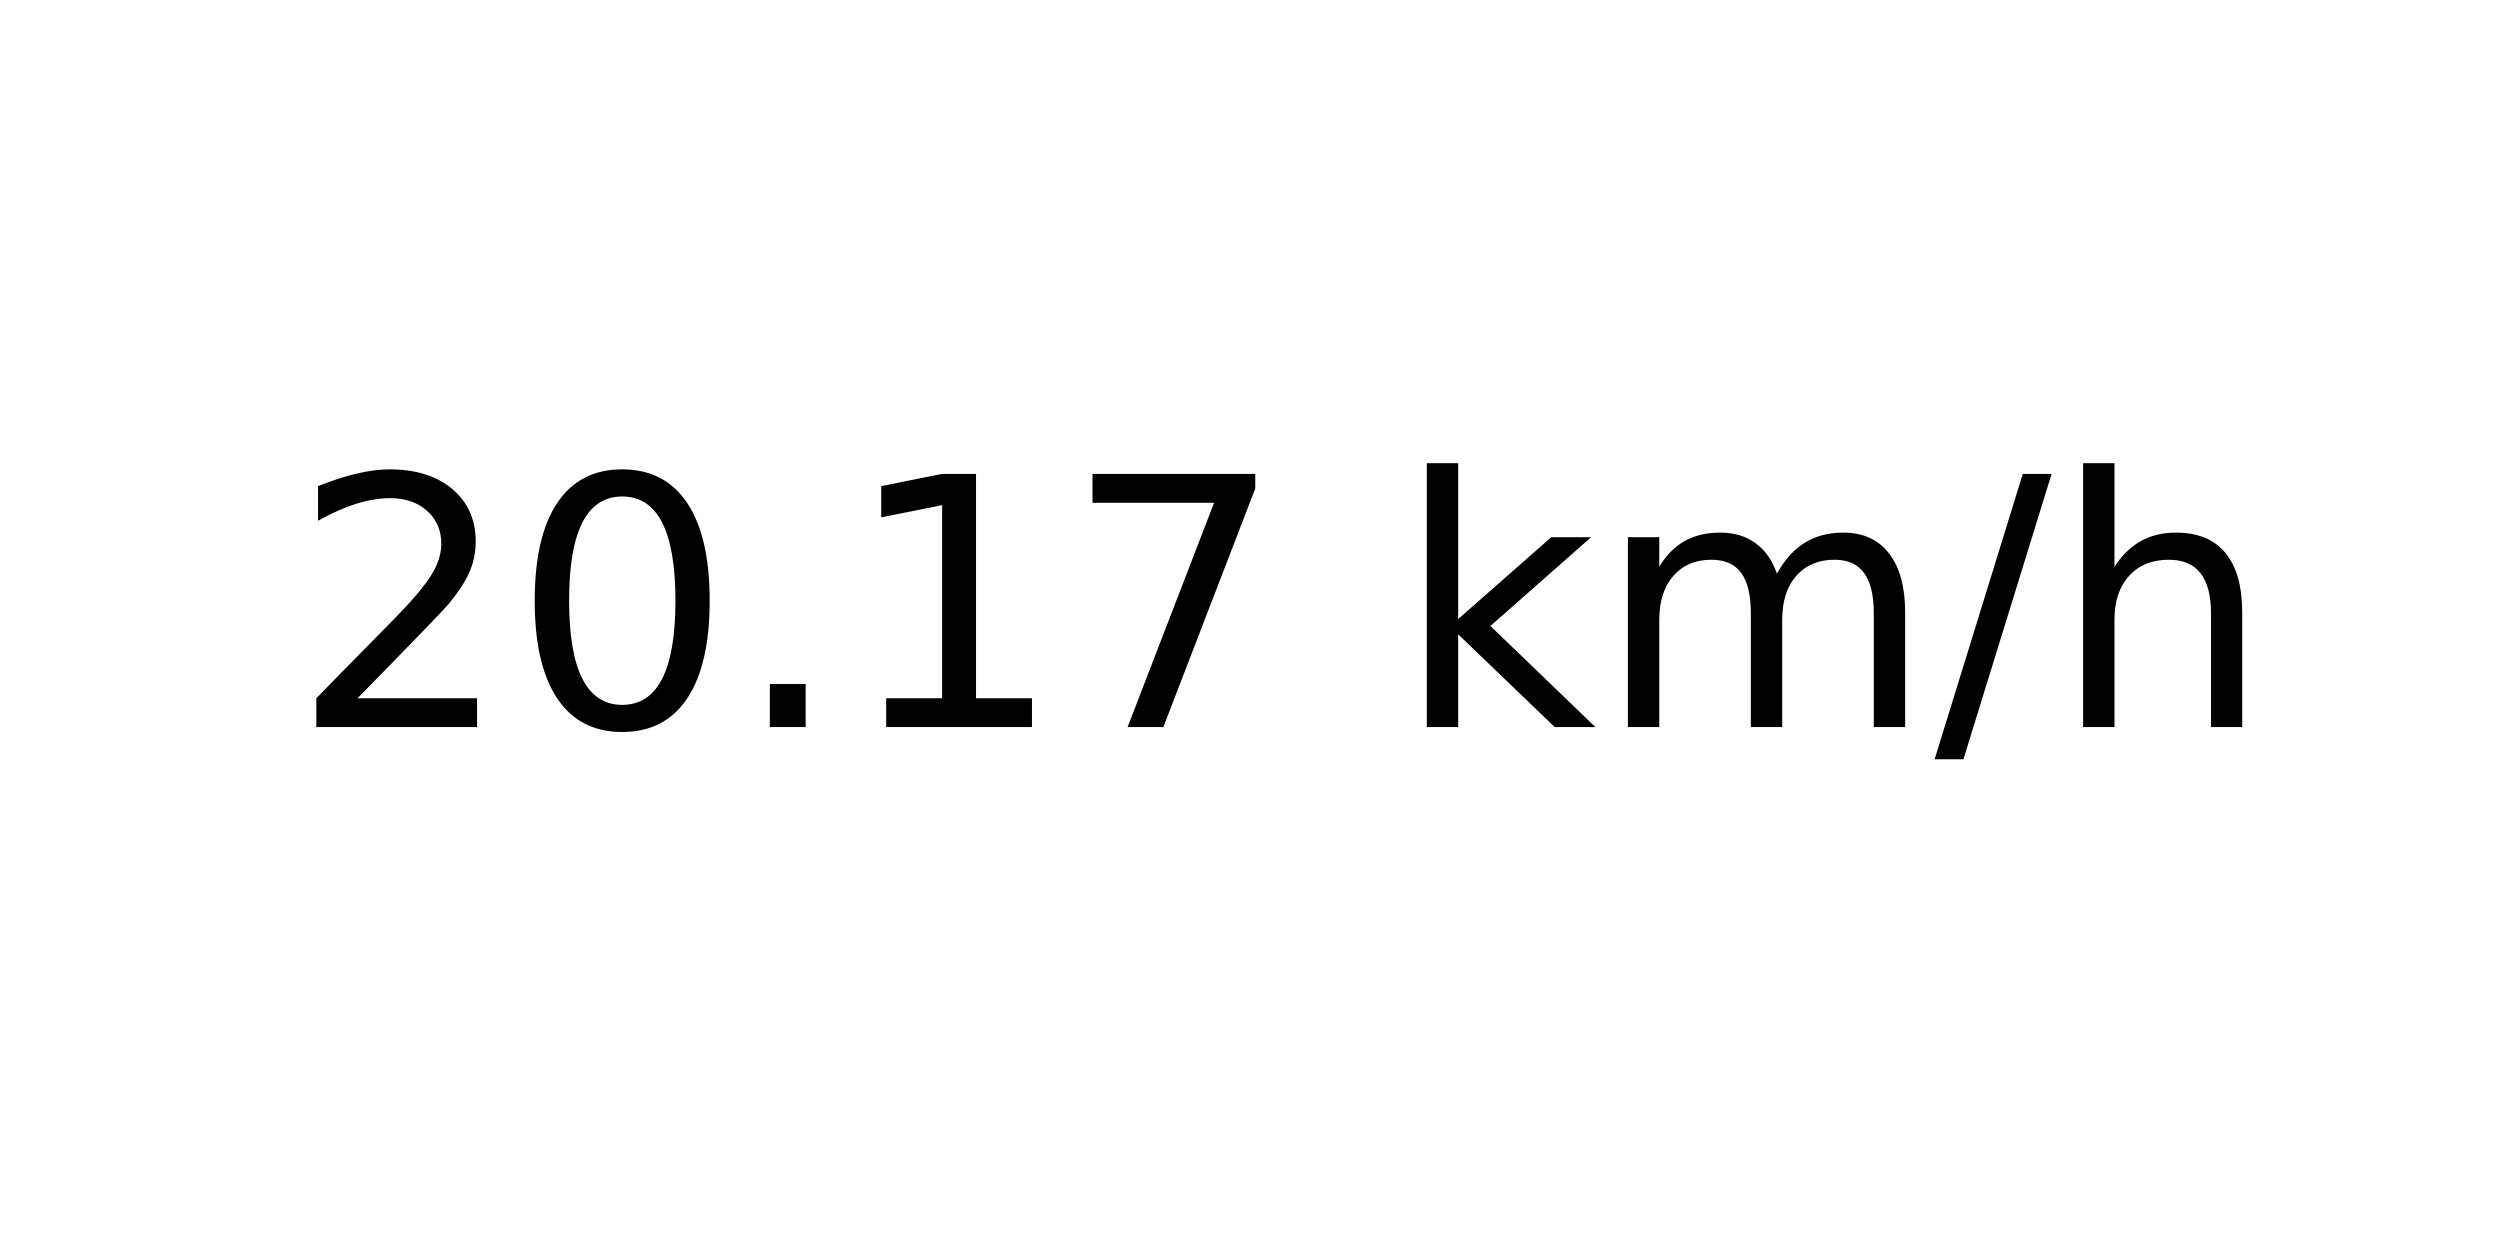
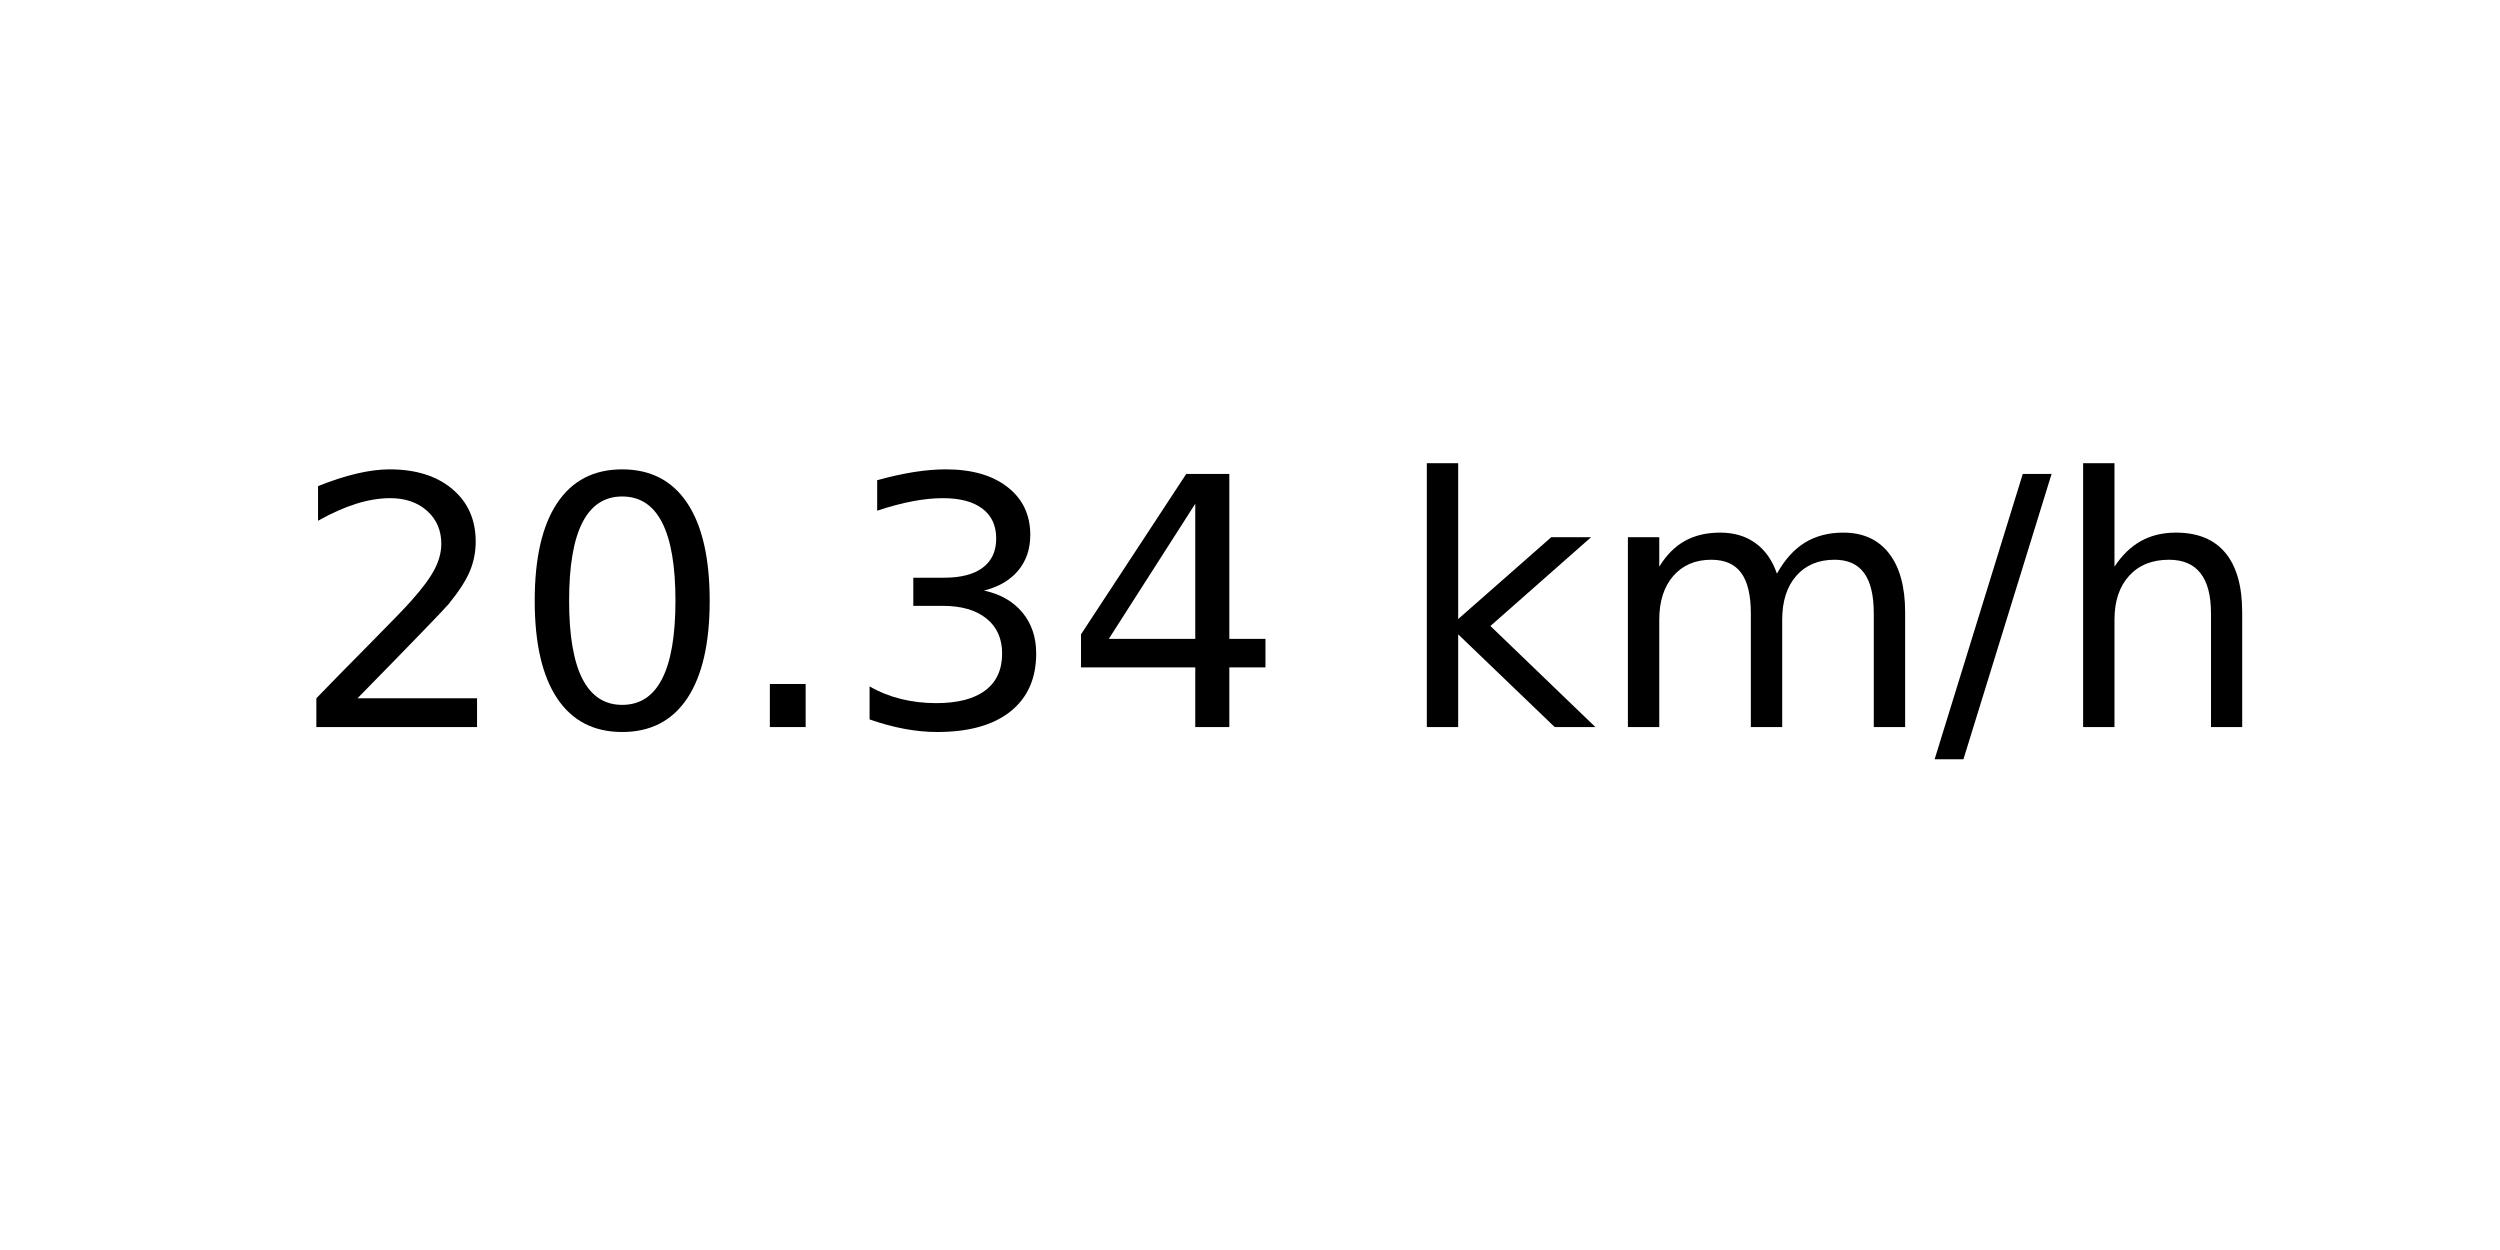
<svg xmlns="http://www.w3.org/2000/svg" xmlns:xlink="http://www.w3.org/1999/xlink" width="72pt" height="36pt" viewBox="0 0 72 36" version="1.1">
  <defs>
    <style type="text/css">*{stroke-linejoin: round; stroke-linecap: butt}</style>
  </defs>
  <g id="figure_1">
    <g id="axes_1">
      <g id="text_1">
        <g transform="translate(8.378125 20.93937) scale(0.1 -0.1)">
          <defs>
            <path id="DejaVuSans-32" d="M 1228 531  L 3431 531  L 3431 0  L 469 0  L 469 531  Q 828 903 1448 1529  Q 2069 2156 2228 2338  Q 2531 2678 2651 2914  Q 2772 3150 2772 3378  Q 2772 3750 2511 3984  Q 2250 4219 1831 4219  Q 1534 4219 1204 4116  Q 875 4013 500 3803  L 500 4441  Q 881 4594 1212 4672  Q 1544 4750 1819 4750  Q 2544 4750 2975 4387  Q 3406 4025 3406 3419  Q 3406 3131 3298 2873  Q 3191 2616 2906 2266  Q 2828 2175 2409 1742  Q 1991 1309 1228 531  z " transform="scale(0.015625)" />
            <path id="DejaVuSans-30" d="M 2034 4250  Q 1547 4250 1301 3770  Q 1056 3291 1056 2328  Q 1056 1369 1301 889  Q 1547 409 2034 409  Q 2525 409 2770 889  Q 3016 1369 3016 2328  Q 3016 3291 2770 3770  Q 2525 4250 2034 4250  z M 2034 4750  Q 2819 4750 3233 4129  Q 3647 3509 3647 2328  Q 3647 1150 3233 529  Q 2819 -91 2034 -91  Q 1250 -91 836 529  Q 422 1150 422 2328  Q 422 3509 836 4129  Q 1250 4750 2034 4750  z " transform="scale(0.015625)" />
            <path id="DejaVuSans-2e" d="M 684 794  L 1344 794  L 1344 0  L 684 0  L 684 794  z " transform="scale(0.015625)" />
-             <path id="DejaVuSans-31" d="M 794 531  L 1825 531  L 1825 4091  L 703 3866  L 703 4441  L 1819 4666  L 2450 4666  L 2450 531  L 3481 531  L 3481 0  L 794 0  L 794 531  z " transform="scale(0.015625)" />
-             <path id="DejaVuSans-37" d="M 525 4666  L 3525 4666  L 3525 4397  L 1831 0  L 1172 0  L 2766 4134  L 525 4134  L 525 4666  z " transform="scale(0.015625)" />
+             <path id="DejaVuSans-33" d="M 2597 2516  Q 3050 2419 3304 2112  Q 3559 1806 3559 1356  Q 3559 666 3084 287  Q 2609 -91 1734 -91  Q 1441 -91 1130 -33  Q 819 25 488 141  L 488 750  Q 750 597 1062 519  Q 1375 441 1716 441  Q 2309 441 2620 675  Q 2931 909 2931 1356  Q 2931 1769 2642 2001  Q 2353 2234 1838 2234  L 1294 2234  L 1294 2753  L 1863 2753  Q 2328 2753 2575 2939  Q 2822 3125 2822 3475  Q 2822 3834 2567 4026  Q 2313 4219 1838 4219  Q 1578 4219 1281 4162  Q 984 4106 628 3988  L 628 4550  Q 988 4650 1302 4700  Q 1616 4750 1894 4750  Q 2613 4750 3031 4423  Q 3450 4097 3450 3541  Q 3450 3153 3228 2886  Q 3006 2619 2597 2516  z " transform="scale(0.015625)" />
+             <path id="DejaVuSans-34" d="M 2419 4116  L 825 1625  L 2419 1625  L 2419 4116  z M 2253 4666  L 3047 4666  L 3047 1625  L 3713 1625  L 3713 1100  L 3047 1100  L 3047 0  L 2419 0  L 2419 1100  L 313 1100  L 313 1709  L 2253 4666  z " transform="scale(0.015625)" />
            <path id="DejaVuSans-20" transform="scale(0.015625)" />
            <path id="DejaVuSans-6b" d="M 581 4863  L 1159 4863  L 1159 1991  L 2875 3500  L 3609 3500  L 1753 1863  L 3688 0  L 2938 0  L 1159 1709  L 1159 0  L 581 0  L 581 4863  z " transform="scale(0.015625)" />
            <path id="DejaVuSans-6d" d="M 3328 2828  Q 3544 3216 3844 3400  Q 4144 3584 4550 3584  Q 5097 3584 5394 3201  Q 5691 2819 5691 2113  L 5691 0  L 5113 0  L 5113 2094  Q 5113 2597 4934 2840  Q 4756 3084 4391 3084  Q 3944 3084 3684 2787  Q 3425 2491 3425 1978  L 3425 0  L 2847 0  L 2847 2094  Q 2847 2600 2669 2842  Q 2491 3084 2119 3084  Q 1678 3084 1418 2786  Q 1159 2488 1159 1978  L 1159 0  L 581 0  L 581 3500  L 1159 3500  L 1159 2956  Q 1356 3278 1631 3431  Q 1906 3584 2284 3584  Q 2666 3584 2933 3390  Q 3200 3197 3328 2828  z " transform="scale(0.015625)" />
            <path id="DejaVuSans-2f" d="M 1625 4666  L 2156 4666  L 531 -594  L 0 -594  L 1625 4666  z " transform="scale(0.015625)" />
            <path id="DejaVuSans-68" d="M 3513 2113  L 3513 0  L 2938 0  L 2938 2094  Q 2938 2591 2744 2837  Q 2550 3084 2163 3084  Q 1697 3084 1428 2787  Q 1159 2491 1159 1978  L 1159 0  L 581 0  L 581 4863  L 1159 4863  L 1159 2956  Q 1366 3272 1645 3428  Q 1925 3584 2291 3584  Q 2894 3584 3203 3211  Q 3513 2838 3513 2113  z " transform="scale(0.015625)" />
          </defs>
          <use xlink:href="#DejaVuSans-32" />
          <use xlink:href="#DejaVuSans-30" x="63.623" />
          <use xlink:href="#DejaVuSans-2e" x="127.246" />
-           <use xlink:href="#DejaVuSans-31" x="159.033" />
-           <use xlink:href="#DejaVuSans-37" x="222.656" />
+           <use xlink:href="#DejaVuSans-33" x="159.033" />
+           <use xlink:href="#DejaVuSans-34" x="222.656" />
          <use xlink:href="#DejaVuSans-20" x="286.279" />
          <use xlink:href="#DejaVuSans-6b" x="318.066" />
          <use xlink:href="#DejaVuSans-6d" x="375.977" />
          <use xlink:href="#DejaVuSans-2f" x="473.389" />
          <use xlink:href="#DejaVuSans-68" x="507.08" />
        </g>
      </g>
    </g>
  </g>
</svg>
